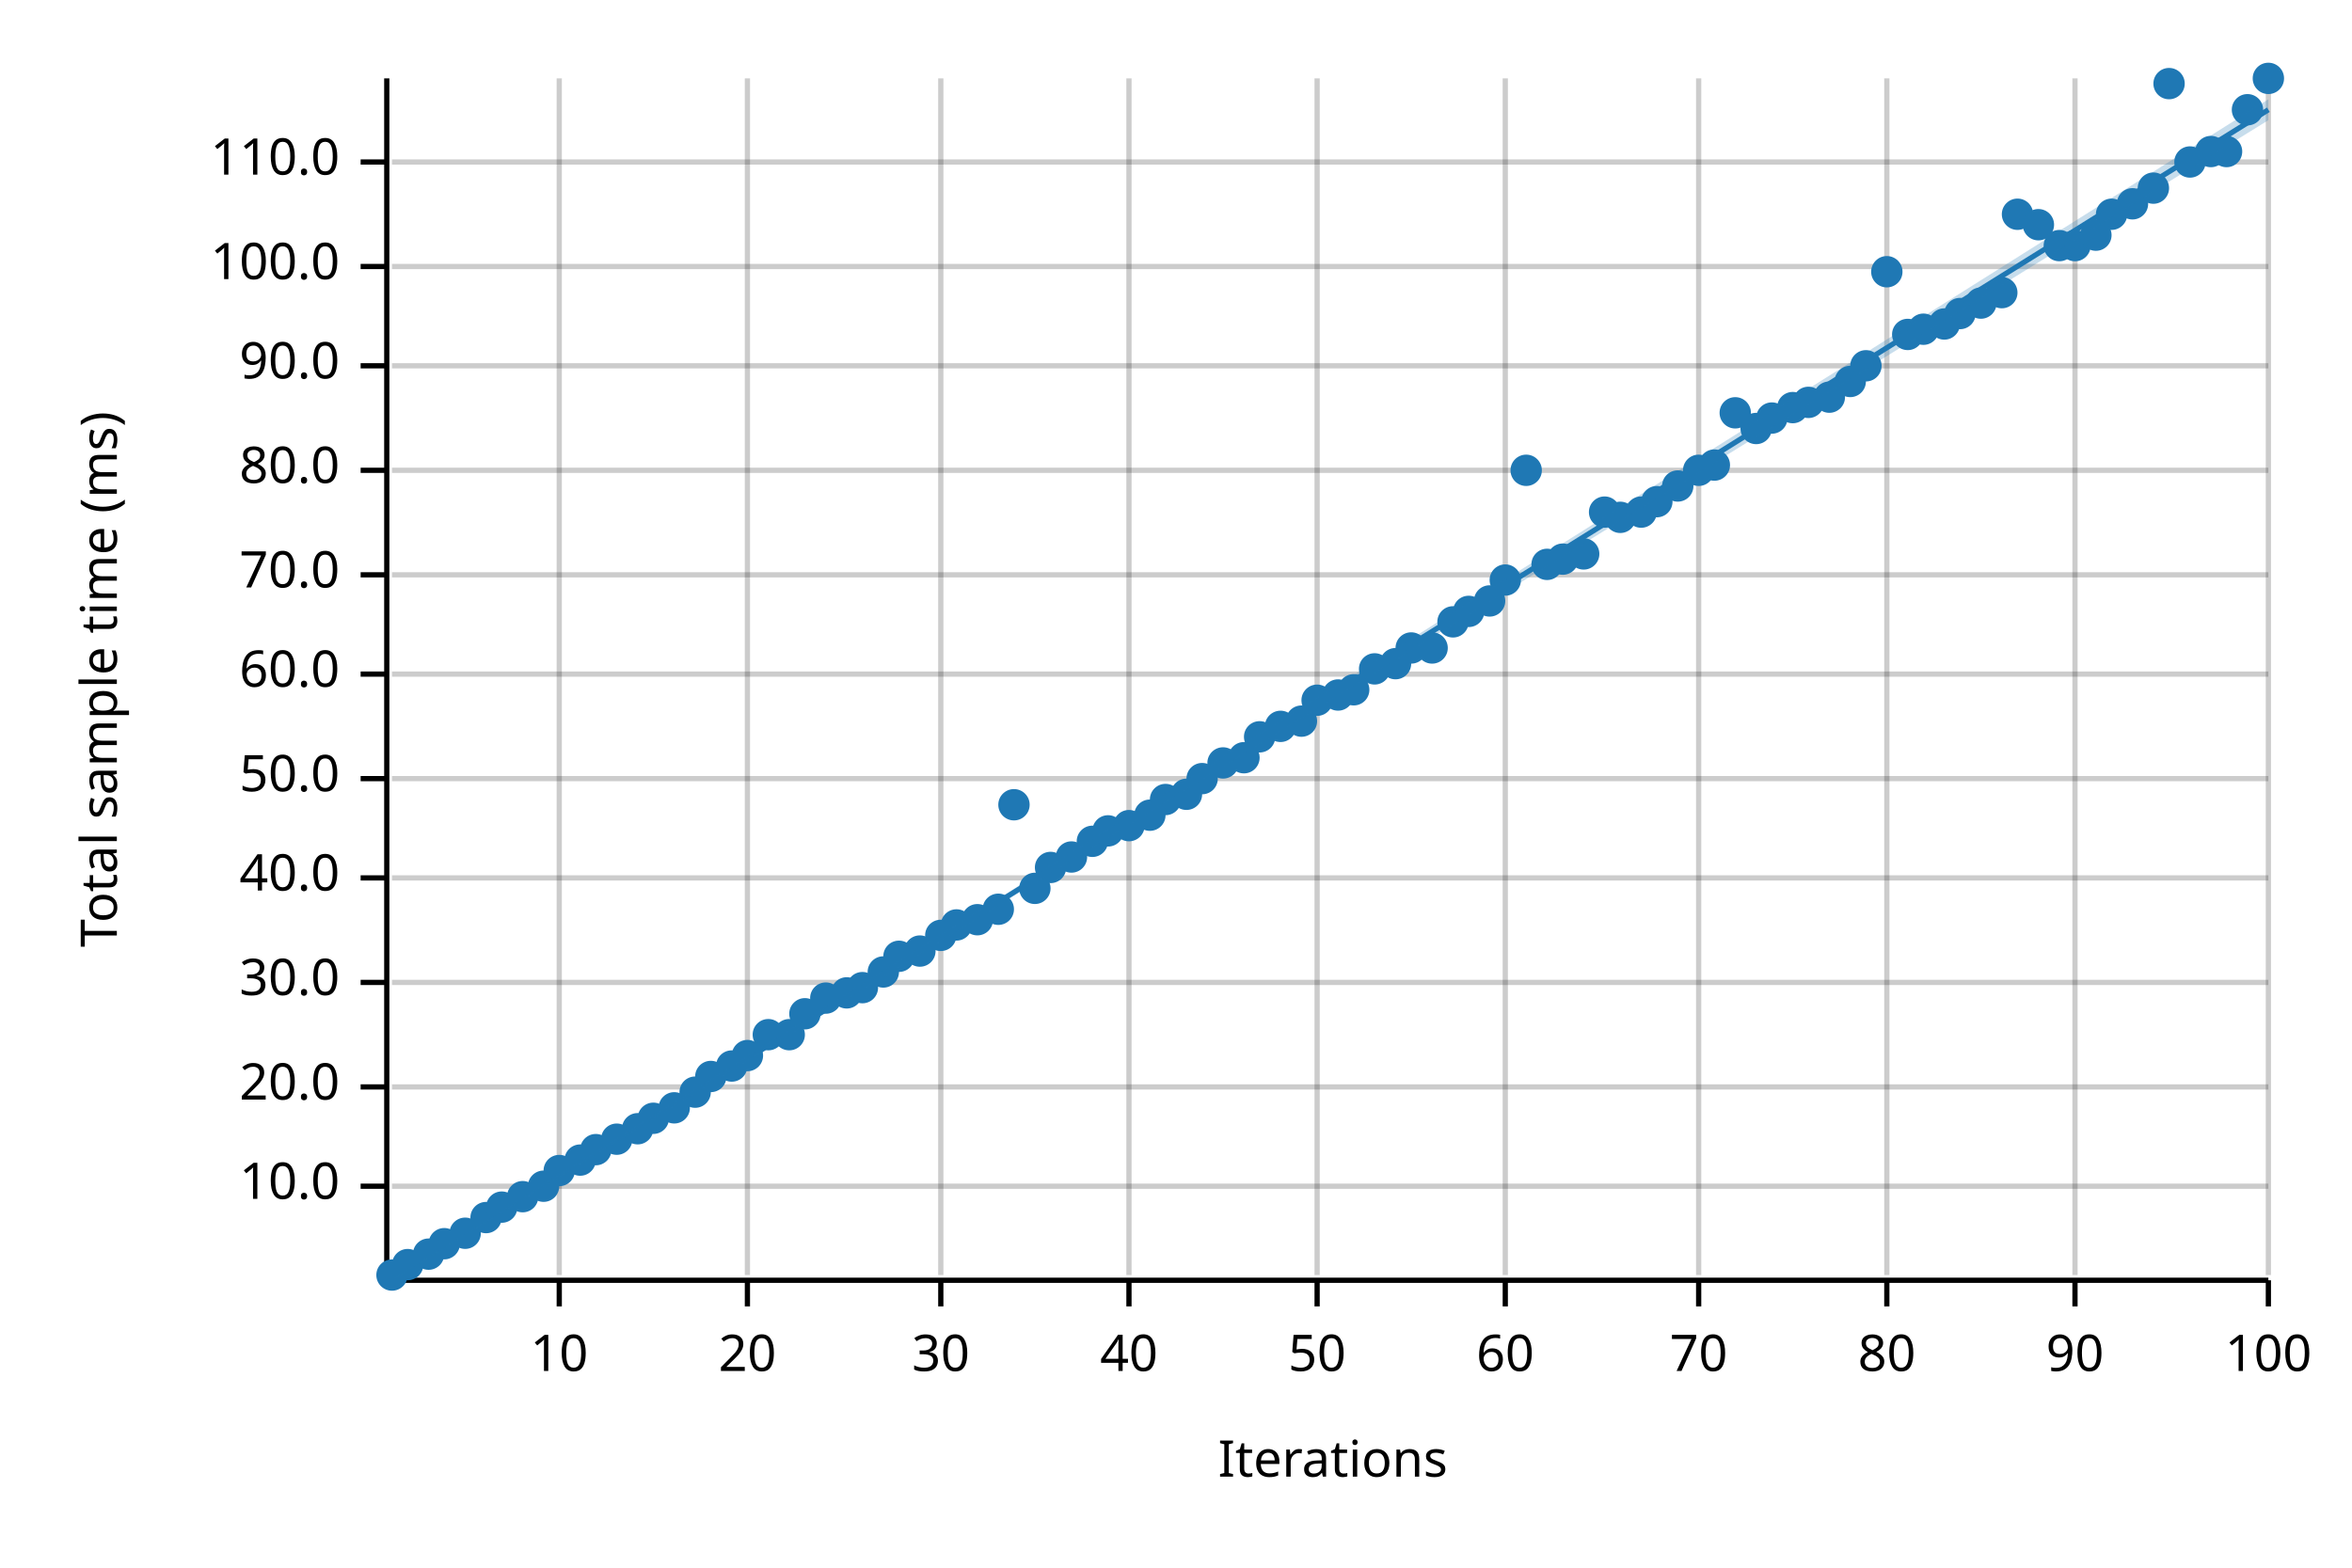
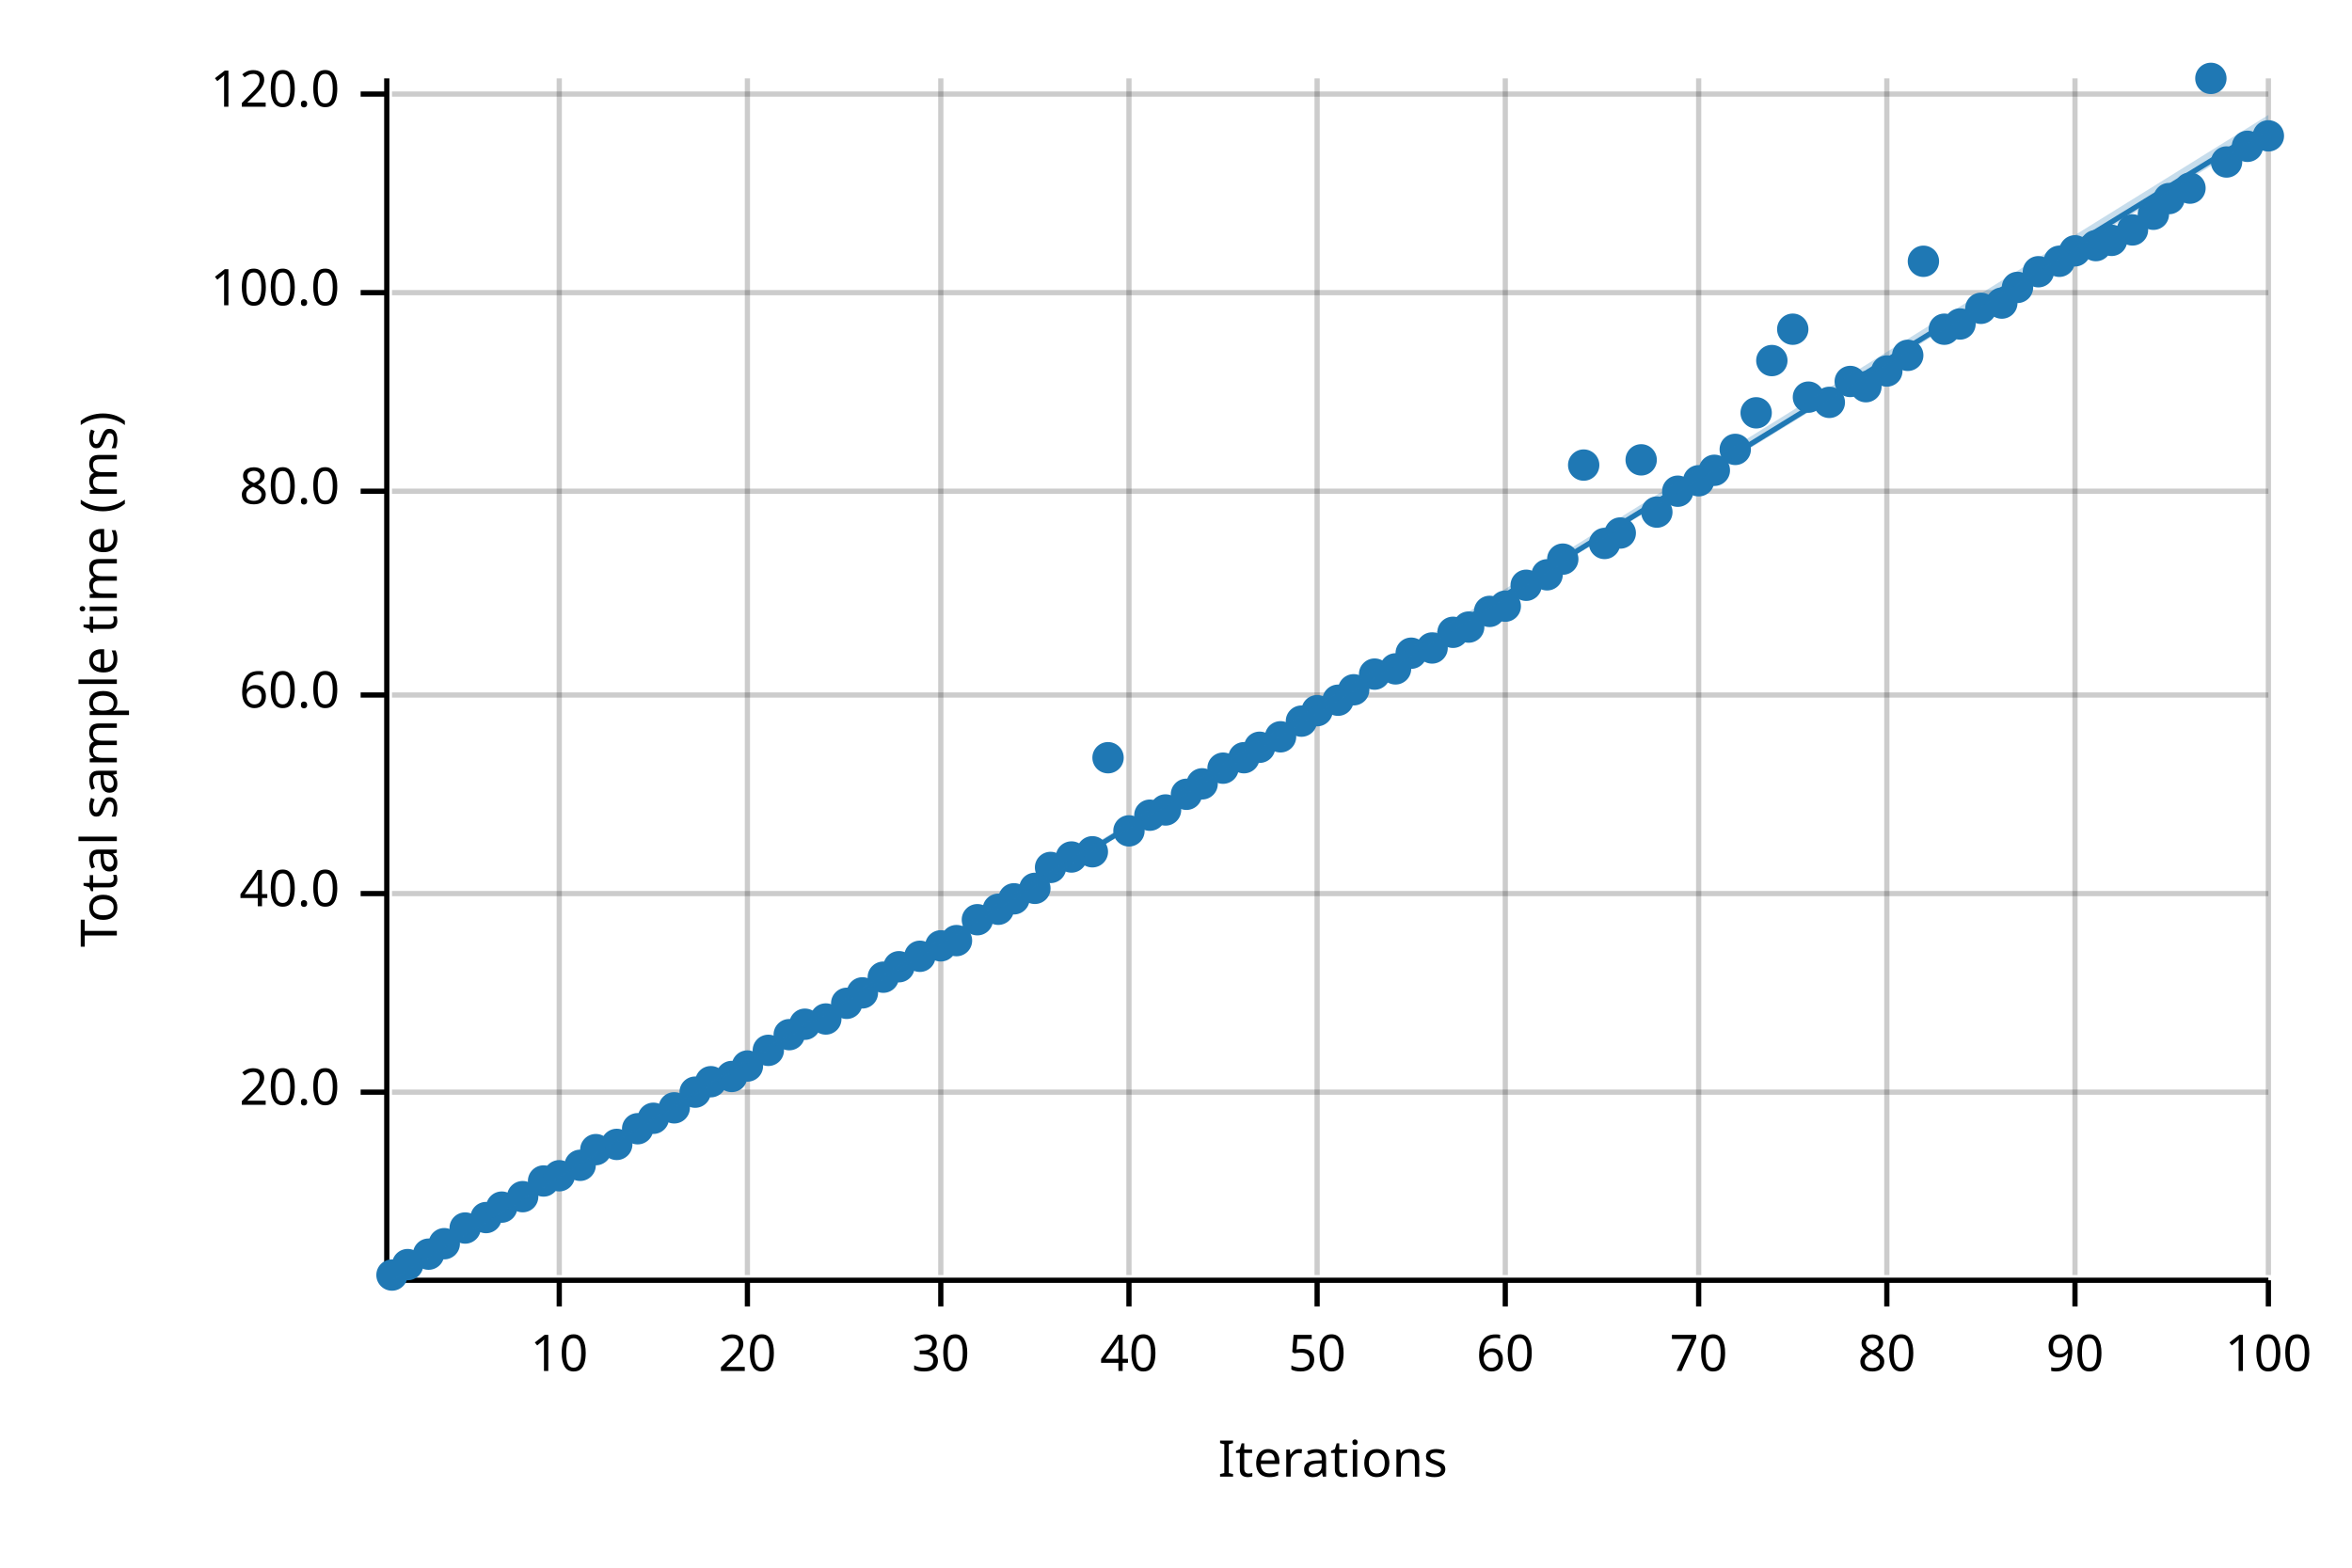
<svg xmlns="http://www.w3.org/2000/svg" width="450" height="300" viewBox="0 0 450 300">
  <text x="15" y="130" dy="0.76em" text-anchor="middle" font-family="sans-serif" font-size="9.677" opacity="1" fill="#000000" transform="rotate(270, 15, 130)">
Total sample time (ms)
</text>
  <text x="255" y="285" dy="-0.5ex" text-anchor="middle" font-family="sans-serif" font-size="9.677" opacity="1" fill="#000000">
Iterations
</text>
  <line opacity="0.2" stroke="#000000" stroke-width="1" x1="107" y1="244" x2="107" y2="15" />
  <line opacity="0.2" stroke="#000000" stroke-width="1" x1="143" y1="244" x2="143" y2="15" />
  <line opacity="0.2" stroke="#000000" stroke-width="1" x1="180" y1="244" x2="180" y2="15" />
  <line opacity="0.2" stroke="#000000" stroke-width="1" x1="216" y1="244" x2="216" y2="15" />
  <line opacity="0.2" stroke="#000000" stroke-width="1" x1="252" y1="244" x2="252" y2="15" />
  <line opacity="0.2" stroke="#000000" stroke-width="1" x1="288" y1="244" x2="288" y2="15" />
  <line opacity="0.2" stroke="#000000" stroke-width="1" x1="325" y1="244" x2="325" y2="15" />
  <line opacity="0.2" stroke="#000000" stroke-width="1" x1="361" y1="244" x2="361" y2="15" />
  <line opacity="0.2" stroke="#000000" stroke-width="1" x1="397" y1="244" x2="397" y2="15" />
  <line opacity="0.2" stroke="#000000" stroke-width="1" x1="434" y1="244" x2="434" y2="15" />
-   <line opacity="0.2" stroke="#000000" stroke-width="1" x1="75" y1="227" x2="434" y2="227" />
-   <line opacity="0.2" stroke="#000000" stroke-width="1" x1="75" y1="208" x2="434" y2="208" />
-   <line opacity="0.2" stroke="#000000" stroke-width="1" x1="75" y1="188" x2="434" y2="188" />
-   <line opacity="0.2" stroke="#000000" stroke-width="1" x1="75" y1="168" x2="434" y2="168" />
-   <line opacity="0.2" stroke="#000000" stroke-width="1" x1="75" y1="149" x2="434" y2="149" />
-   <line opacity="0.2" stroke="#000000" stroke-width="1" x1="75" y1="129" x2="434" y2="129" />
-   <line opacity="0.2" stroke="#000000" stroke-width="1" x1="75" y1="110" x2="434" y2="110" />
-   <line opacity="0.2" stroke="#000000" stroke-width="1" x1="75" y1="90" x2="434" y2="90" />
-   <line opacity="0.2" stroke="#000000" stroke-width="1" x1="75" y1="70" x2="434" y2="70" />
-   <line opacity="0.2" stroke="#000000" stroke-width="1" x1="75" y1="51" x2="434" y2="51" />
-   <line opacity="0.2" stroke="#000000" stroke-width="1" x1="75" y1="31" x2="434" y2="31" />
+   <line opacity="0.2" stroke="#000000" stroke-width="1" x1="75" y1="209" x2="434" y2="209" />
+   <line opacity="0.2" stroke="#000000" stroke-width="1" x1="75" y1="171" x2="434" y2="171" />
+   <line opacity="0.2" stroke="#000000" stroke-width="1" x1="75" y1="133" x2="434" y2="133" />
+   <line opacity="0.2" stroke="#000000" stroke-width="1" x1="75" y1="94" x2="434" y2="94" />
+   <line opacity="0.2" stroke="#000000" stroke-width="1" x1="75" y1="56" x2="434" y2="56" />
+   <line opacity="0.2" stroke="#000000" stroke-width="1" x1="75" y1="18" x2="434" y2="18" />
  <polyline fill="none" opacity="1" stroke="#000000" stroke-width="1" points="74,15 74,244 " />
-   <text x="65" y="227" dy="0.5ex" text-anchor="end" font-family="sans-serif" font-size="9.677" opacity="1" fill="#000000">
- 10.0
- </text>
-   <polyline fill="none" opacity="1" stroke="#000000" stroke-width="1" points="69,227 74,227 " />
-   <text x="65" y="208" dy="0.5ex" text-anchor="end" font-family="sans-serif" font-size="9.677" opacity="1" fill="#000000">
+   <text x="65" y="209" dy="0.5ex" text-anchor="end" font-family="sans-serif" font-size="9.677" opacity="1" fill="#000000">
20.0
</text>
-   <polyline fill="none" opacity="1" stroke="#000000" stroke-width="1" points="69,208 74,208 " />
-   <text x="65" y="188" dy="0.5ex" text-anchor="end" font-family="sans-serif" font-size="9.677" opacity="1" fill="#000000">
- 30.0
- </text>
-   <polyline fill="none" opacity="1" stroke="#000000" stroke-width="1" points="69,188 74,188 " />
-   <text x="65" y="168" dy="0.5ex" text-anchor="end" font-family="sans-serif" font-size="9.677" opacity="1" fill="#000000">
+   <polyline fill="none" opacity="1" stroke="#000000" stroke-width="1" points="69,209 74,209 " />
+   <text x="65" y="171" dy="0.5ex" text-anchor="end" font-family="sans-serif" font-size="9.677" opacity="1" fill="#000000">
40.0
</text>
-   <polyline fill="none" opacity="1" stroke="#000000" stroke-width="1" points="69,168 74,168 " />
-   <text x="65" y="149" dy="0.5ex" text-anchor="end" font-family="sans-serif" font-size="9.677" opacity="1" fill="#000000">
- 50.0
- </text>
-   <polyline fill="none" opacity="1" stroke="#000000" stroke-width="1" points="69,149 74,149 " />
-   <text x="65" y="129" dy="0.5ex" text-anchor="end" font-family="sans-serif" font-size="9.677" opacity="1" fill="#000000">
+   <polyline fill="none" opacity="1" stroke="#000000" stroke-width="1" points="69,171 74,171 " />
+   <text x="65" y="133" dy="0.5ex" text-anchor="end" font-family="sans-serif" font-size="9.677" opacity="1" fill="#000000">
60.0
</text>
-   <polyline fill="none" opacity="1" stroke="#000000" stroke-width="1" points="69,129 74,129 " />
-   <text x="65" y="110" dy="0.5ex" text-anchor="end" font-family="sans-serif" font-size="9.677" opacity="1" fill="#000000">
- 70.0
- </text>
-   <polyline fill="none" opacity="1" stroke="#000000" stroke-width="1" points="69,110 74,110 " />
-   <text x="65" y="90" dy="0.5ex" text-anchor="end" font-family="sans-serif" font-size="9.677" opacity="1" fill="#000000">
+   <polyline fill="none" opacity="1" stroke="#000000" stroke-width="1" points="69,133 74,133 " />
+   <text x="65" y="94" dy="0.5ex" text-anchor="end" font-family="sans-serif" font-size="9.677" opacity="1" fill="#000000">
80.0
</text>
-   <polyline fill="none" opacity="1" stroke="#000000" stroke-width="1" points="69,90 74,90 " />
-   <text x="65" y="70" dy="0.5ex" text-anchor="end" font-family="sans-serif" font-size="9.677" opacity="1" fill="#000000">
- 90.0
- </text>
-   <polyline fill="none" opacity="1" stroke="#000000" stroke-width="1" points="69,70 74,70 " />
-   <text x="65" y="51" dy="0.5ex" text-anchor="end" font-family="sans-serif" font-size="9.677" opacity="1" fill="#000000">
+   <polyline fill="none" opacity="1" stroke="#000000" stroke-width="1" points="69,94 74,94 " />
+   <text x="65" y="56" dy="0.5ex" text-anchor="end" font-family="sans-serif" font-size="9.677" opacity="1" fill="#000000">
100.0
</text>
-   <polyline fill="none" opacity="1" stroke="#000000" stroke-width="1" points="69,51 74,51 " />
-   <text x="65" y="31" dy="0.5ex" text-anchor="end" font-family="sans-serif" font-size="9.677" opacity="1" fill="#000000">
- 110.0
+   <polyline fill="none" opacity="1" stroke="#000000" stroke-width="1" points="69,56 74,56 " />
+   <text x="65" y="18" dy="0.5ex" text-anchor="end" font-family="sans-serif" font-size="9.677" opacity="1" fill="#000000">
+ 120.0
</text>
-   <polyline fill="none" opacity="1" stroke="#000000" stroke-width="1" points="69,31 74,31 " />
+   <polyline fill="none" opacity="1" stroke="#000000" stroke-width="1" points="69,18 74,18 " />
  <polyline fill="none" opacity="1" stroke="#000000" stroke-width="1" points="75,245 434,245 " />
  <text x="107" y="255" dy="0.76em" text-anchor="middle" font-family="sans-serif" font-size="9.677" opacity="1" fill="#000000">
10
</text>
  <polyline fill="none" opacity="1" stroke="#000000" stroke-width="1" points="107,245 107,250 " />
  <text x="143" y="255" dy="0.76em" text-anchor="middle" font-family="sans-serif" font-size="9.677" opacity="1" fill="#000000">
20
</text>
  <polyline fill="none" opacity="1" stroke="#000000" stroke-width="1" points="143,245 143,250 " />
  <text x="180" y="255" dy="0.76em" text-anchor="middle" font-family="sans-serif" font-size="9.677" opacity="1" fill="#000000">
30
</text>
  <polyline fill="none" opacity="1" stroke="#000000" stroke-width="1" points="180,245 180,250 " />
  <text x="216" y="255" dy="0.76em" text-anchor="middle" font-family="sans-serif" font-size="9.677" opacity="1" fill="#000000">
40
</text>
  <polyline fill="none" opacity="1" stroke="#000000" stroke-width="1" points="216,245 216,250 " />
  <text x="252" y="255" dy="0.76em" text-anchor="middle" font-family="sans-serif" font-size="9.677" opacity="1" fill="#000000">
50
</text>
  <polyline fill="none" opacity="1" stroke="#000000" stroke-width="1" points="252,245 252,250 " />
  <text x="288" y="255" dy="0.76em" text-anchor="middle" font-family="sans-serif" font-size="9.677" opacity="1" fill="#000000">
60
</text>
  <polyline fill="none" opacity="1" stroke="#000000" stroke-width="1" points="288,245 288,250 " />
  <text x="325" y="255" dy="0.76em" text-anchor="middle" font-family="sans-serif" font-size="9.677" opacity="1" fill="#000000">
70
</text>
  <polyline fill="none" opacity="1" stroke="#000000" stroke-width="1" points="325,245 325,250 " />
  <text x="361" y="255" dy="0.76em" text-anchor="middle" font-family="sans-serif" font-size="9.677" opacity="1" fill="#000000">
80
</text>
  <polyline fill="none" opacity="1" stroke="#000000" stroke-width="1" points="361,245 361,250 " />
  <text x="397" y="255" dy="0.76em" text-anchor="middle" font-family="sans-serif" font-size="9.677" opacity="1" fill="#000000">
90
</text>
  <polyline fill="none" opacity="1" stroke="#000000" stroke-width="1" points="397,245 397,250 " />
  <text x="434" y="255" dy="0.76em" text-anchor="middle" font-family="sans-serif" font-size="9.677" opacity="1" fill="#000000">
100
</text>
  <polyline fill="none" opacity="1" stroke="#000000" stroke-width="1" points="434,245 434,250 " />
  <circle cx="75" cy="244" r="3" opacity="1" fill="#1F78B4" stroke="none" stroke-width="1" />
  <circle cx="78" cy="242" r="3" opacity="1" fill="#1F78B4" stroke="none" stroke-width="1" />
  <circle cx="82" cy="240" r="3" opacity="1" fill="#1F78B4" stroke="none" stroke-width="1" />
  <circle cx="85" cy="238" r="3" opacity="1" fill="#1F78B4" stroke="none" stroke-width="1" />
-   <circle cx="89" cy="236" r="3" opacity="1" fill="#1F78B4" stroke="none" stroke-width="1" />
+   <circle cx="89" cy="235" r="3" opacity="1" fill="#1F78B4" stroke="none" stroke-width="1" />
  <circle cx="93" cy="233" r="3" opacity="1" fill="#1F78B4" stroke="none" stroke-width="1" />
  <circle cx="96" cy="231" r="3" opacity="1" fill="#1F78B4" stroke="none" stroke-width="1" />
  <circle cx="100" cy="229" r="3" opacity="1" fill="#1F78B4" stroke="none" stroke-width="1" />
-   <circle cx="104" cy="227" r="3" opacity="1" fill="#1F78B4" stroke="none" stroke-width="1" />
-   <circle cx="107" cy="224" r="3" opacity="1" fill="#1F78B4" stroke="none" stroke-width="1" />
-   <circle cx="111" cy="222" r="3" opacity="1" fill="#1F78B4" stroke="none" stroke-width="1" />
+   <circle cx="104" cy="226" r="3" opacity="1" fill="#1F78B4" stroke="none" stroke-width="1" />
+   <circle cx="107" cy="225" r="3" opacity="1" fill="#1F78B4" stroke="none" stroke-width="1" />
+   <circle cx="111" cy="223" r="3" opacity="1" fill="#1F78B4" stroke="none" stroke-width="1" />
  <circle cx="114" cy="220" r="3" opacity="1" fill="#1F78B4" stroke="none" stroke-width="1" />
-   <circle cx="118" cy="218" r="3" opacity="1" fill="#1F78B4" stroke="none" stroke-width="1" />
+   <circle cx="118" cy="219" r="3" opacity="1" fill="#1F78B4" stroke="none" stroke-width="1" />
  <circle cx="122" cy="216" r="3" opacity="1" fill="#1F78B4" stroke="none" stroke-width="1" />
  <circle cx="125" cy="214" r="3" opacity="1" fill="#1F78B4" stroke="none" stroke-width="1" />
  <circle cx="129" cy="212" r="3" opacity="1" fill="#1F78B4" stroke="none" stroke-width="1" />
  <circle cx="133" cy="209" r="3" opacity="1" fill="#1F78B4" stroke="none" stroke-width="1" />
-   <circle cx="136" cy="206" r="3" opacity="1" fill="#1F78B4" stroke="none" stroke-width="1" />
-   <circle cx="140" cy="204" r="3" opacity="1" fill="#1F78B4" stroke="none" stroke-width="1" />
-   <circle cx="143" cy="202" r="3" opacity="1" fill="#1F78B4" stroke="none" stroke-width="1" />
-   <circle cx="147" cy="198" r="3" opacity="1" fill="#1F78B4" stroke="none" stroke-width="1" />
+   <circle cx="136" cy="207" r="3" opacity="1" fill="#1F78B4" stroke="none" stroke-width="1" />
+   <circle cx="140" cy="206" r="3" opacity="1" fill="#1F78B4" stroke="none" stroke-width="1" />
+   <circle cx="143" cy="204" r="3" opacity="1" fill="#1F78B4" stroke="none" stroke-width="1" />
+   <circle cx="147" cy="201" r="3" opacity="1" fill="#1F78B4" stroke="none" stroke-width="1" />
  <circle cx="151" cy="198" r="3" opacity="1" fill="#1F78B4" stroke="none" stroke-width="1" />
-   <circle cx="154" cy="194" r="3" opacity="1" fill="#1F78B4" stroke="none" stroke-width="1" />
-   <circle cx="158" cy="191" r="3" opacity="1" fill="#1F78B4" stroke="none" stroke-width="1" />
-   <circle cx="162" cy="190" r="3" opacity="1" fill="#1F78B4" stroke="none" stroke-width="1" />
-   <circle cx="165" cy="189" r="3" opacity="1" fill="#1F78B4" stroke="none" stroke-width="1" />
-   <circle cx="169" cy="186" r="3" opacity="1" fill="#1F78B4" stroke="none" stroke-width="1" />
-   <circle cx="172" cy="183" r="3" opacity="1" fill="#1F78B4" stroke="none" stroke-width="1" />
-   <circle cx="176" cy="182" r="3" opacity="1" fill="#1F78B4" stroke="none" stroke-width="1" />
-   <circle cx="180" cy="179" r="3" opacity="1" fill="#1F78B4" stroke="none" stroke-width="1" />
-   <circle cx="183" cy="177" r="3" opacity="1" fill="#1F78B4" stroke="none" stroke-width="1" />
+   <circle cx="154" cy="196" r="3" opacity="1" fill="#1F78B4" stroke="none" stroke-width="1" />
+   <circle cx="158" cy="195" r="3" opacity="1" fill="#1F78B4" stroke="none" stroke-width="1" />
+   <circle cx="162" cy="192" r="3" opacity="1" fill="#1F78B4" stroke="none" stroke-width="1" />
+   <circle cx="165" cy="190" r="3" opacity="1" fill="#1F78B4" stroke="none" stroke-width="1" />
+   <circle cx="169" cy="187" r="3" opacity="1" fill="#1F78B4" stroke="none" stroke-width="1" />
+   <circle cx="172" cy="185" r="3" opacity="1" fill="#1F78B4" stroke="none" stroke-width="1" />
+   <circle cx="176" cy="183" r="3" opacity="1" fill="#1F78B4" stroke="none" stroke-width="1" />
+   <circle cx="180" cy="181" r="3" opacity="1" fill="#1F78B4" stroke="none" stroke-width="1" />
+   <circle cx="183" cy="180" r="3" opacity="1" fill="#1F78B4" stroke="none" stroke-width="1" />
  <circle cx="187" cy="176" r="3" opacity="1" fill="#1F78B4" stroke="none" stroke-width="1" />
  <circle cx="191" cy="174" r="3" opacity="1" fill="#1F78B4" stroke="none" stroke-width="1" />
-   <circle cx="194" cy="154" r="3" opacity="1" fill="#1F78B4" stroke="none" stroke-width="1" />
+   <circle cx="194" cy="172" r="3" opacity="1" fill="#1F78B4" stroke="none" stroke-width="1" />
  <circle cx="198" cy="170" r="3" opacity="1" fill="#1F78B4" stroke="none" stroke-width="1" />
  <circle cx="201" cy="166" r="3" opacity="1" fill="#1F78B4" stroke="none" stroke-width="1" />
  <circle cx="205" cy="164" r="3" opacity="1" fill="#1F78B4" stroke="none" stroke-width="1" />
-   <circle cx="209" cy="161" r="3" opacity="1" fill="#1F78B4" stroke="none" stroke-width="1" />
-   <circle cx="212" cy="159" r="3" opacity="1" fill="#1F78B4" stroke="none" stroke-width="1" />
-   <circle cx="216" cy="158" r="3" opacity="1" fill="#1F78B4" stroke="none" stroke-width="1" />
+   <circle cx="209" cy="163" r="3" opacity="1" fill="#1F78B4" stroke="none" stroke-width="1" />
+   <circle cx="212" cy="145" r="3" opacity="1" fill="#1F78B4" stroke="none" stroke-width="1" />
+   <circle cx="216" cy="159" r="3" opacity="1" fill="#1F78B4" stroke="none" stroke-width="1" />
  <circle cx="220" cy="156" r="3" opacity="1" fill="#1F78B4" stroke="none" stroke-width="1" />
-   <circle cx="223" cy="153" r="3" opacity="1" fill="#1F78B4" stroke="none" stroke-width="1" />
+   <circle cx="223" cy="155" r="3" opacity="1" fill="#1F78B4" stroke="none" stroke-width="1" />
  <circle cx="227" cy="152" r="3" opacity="1" fill="#1F78B4" stroke="none" stroke-width="1" />
-   <circle cx="230" cy="149" r="3" opacity="1" fill="#1F78B4" stroke="none" stroke-width="1" />
-   <circle cx="234" cy="146" r="3" opacity="1" fill="#1F78B4" stroke="none" stroke-width="1" />
+   <circle cx="230" cy="150" r="3" opacity="1" fill="#1F78B4" stroke="none" stroke-width="1" />
+   <circle cx="234" cy="147" r="3" opacity="1" fill="#1F78B4" stroke="none" stroke-width="1" />
  <circle cx="238" cy="145" r="3" opacity="1" fill="#1F78B4" stroke="none" stroke-width="1" />
-   <circle cx="241" cy="141" r="3" opacity="1" fill="#1F78B4" stroke="none" stroke-width="1" />
-   <circle cx="245" cy="139" r="3" opacity="1" fill="#1F78B4" stroke="none" stroke-width="1" />
+   <circle cx="241" cy="143" r="3" opacity="1" fill="#1F78B4" stroke="none" stroke-width="1" />
+   <circle cx="245" cy="141" r="3" opacity="1" fill="#1F78B4" stroke="none" stroke-width="1" />
  <circle cx="249" cy="138" r="3" opacity="1" fill="#1F78B4" stroke="none" stroke-width="1" />
-   <circle cx="252" cy="134" r="3" opacity="1" fill="#1F78B4" stroke="none" stroke-width="1" />
-   <circle cx="256" cy="133" r="3" opacity="1" fill="#1F78B4" stroke="none" stroke-width="1" />
+   <circle cx="252" cy="136" r="3" opacity="1" fill="#1F78B4" stroke="none" stroke-width="1" />
+   <circle cx="256" cy="134" r="3" opacity="1" fill="#1F78B4" stroke="none" stroke-width="1" />
  <circle cx="259" cy="132" r="3" opacity="1" fill="#1F78B4" stroke="none" stroke-width="1" />
-   <circle cx="263" cy="128" r="3" opacity="1" fill="#1F78B4" stroke="none" stroke-width="1" />
-   <circle cx="267" cy="127" r="3" opacity="1" fill="#1F78B4" stroke="none" stroke-width="1" />
-   <circle cx="270" cy="124" r="3" opacity="1" fill="#1F78B4" stroke="none" stroke-width="1" />
+   <circle cx="263" cy="129" r="3" opacity="1" fill="#1F78B4" stroke="none" stroke-width="1" />
+   <circle cx="267" cy="128" r="3" opacity="1" fill="#1F78B4" stroke="none" stroke-width="1" />
+   <circle cx="270" cy="125" r="3" opacity="1" fill="#1F78B4" stroke="none" stroke-width="1" />
  <circle cx="274" cy="124" r="3" opacity="1" fill="#1F78B4" stroke="none" stroke-width="1" />
-   <circle cx="278" cy="119" r="3" opacity="1" fill="#1F78B4" stroke="none" stroke-width="1" />
-   <circle cx="281" cy="117" r="3" opacity="1" fill="#1F78B4" stroke="none" stroke-width="1" />
-   <circle cx="285" cy="115" r="3" opacity="1" fill="#1F78B4" stroke="none" stroke-width="1" />
-   <circle cx="288" cy="111" r="3" opacity="1" fill="#1F78B4" stroke="none" stroke-width="1" />
-   <circle cx="292" cy="90" r="3" opacity="1" fill="#1F78B4" stroke="none" stroke-width="1" />
-   <circle cx="296" cy="108" r="3" opacity="1" fill="#1F78B4" stroke="none" stroke-width="1" />
+   <circle cx="278" cy="121" r="3" opacity="1" fill="#1F78B4" stroke="none" stroke-width="1" />
+   <circle cx="281" cy="120" r="3" opacity="1" fill="#1F78B4" stroke="none" stroke-width="1" />
+   <circle cx="285" cy="117" r="3" opacity="1" fill="#1F78B4" stroke="none" stroke-width="1" />
+   <circle cx="288" cy="116" r="3" opacity="1" fill="#1F78B4" stroke="none" stroke-width="1" />
+   <circle cx="292" cy="112" r="3" opacity="1" fill="#1F78B4" stroke="none" stroke-width="1" />
+   <circle cx="296" cy="110" r="3" opacity="1" fill="#1F78B4" stroke="none" stroke-width="1" />
  <circle cx="299" cy="107" r="3" opacity="1" fill="#1F78B4" stroke="none" stroke-width="1" />
-   <circle cx="303" cy="106" r="3" opacity="1" fill="#1F78B4" stroke="none" stroke-width="1" />
-   <circle cx="307" cy="98" r="3" opacity="1" fill="#1F78B4" stroke="none" stroke-width="1" />
-   <circle cx="310" cy="99" r="3" opacity="1" fill="#1F78B4" stroke="none" stroke-width="1" />
-   <circle cx="314" cy="98" r="3" opacity="1" fill="#1F78B4" stroke="none" stroke-width="1" />
-   <circle cx="317" cy="96" r="3" opacity="1" fill="#1F78B4" stroke="none" stroke-width="1" />
-   <circle cx="321" cy="93" r="3" opacity="1" fill="#1F78B4" stroke="none" stroke-width="1" />
-   <circle cx="325" cy="90" r="3" opacity="1" fill="#1F78B4" stroke="none" stroke-width="1" />
-   <circle cx="328" cy="89" r="3" opacity="1" fill="#1F78B4" stroke="none" stroke-width="1" />
-   <circle cx="332" cy="79" r="3" opacity="1" fill="#1F78B4" stroke="none" stroke-width="1" />
-   <circle cx="336" cy="82" r="3" opacity="1" fill="#1F78B4" stroke="none" stroke-width="1" />
-   <circle cx="339" cy="80" r="3" opacity="1" fill="#1F78B4" stroke="none" stroke-width="1" />
-   <circle cx="343" cy="78" r="3" opacity="1" fill="#1F78B4" stroke="none" stroke-width="1" />
-   <circle cx="346" cy="77" r="3" opacity="1" fill="#1F78B4" stroke="none" stroke-width="1" />
-   <circle cx="350" cy="76" r="3" opacity="1" fill="#1F78B4" stroke="none" stroke-width="1" />
+   <circle cx="303" cy="89" r="3" opacity="1" fill="#1F78B4" stroke="none" stroke-width="1" />
+   <circle cx="307" cy="104" r="3" opacity="1" fill="#1F78B4" stroke="none" stroke-width="1" />
+   <circle cx="310" cy="102" r="3" opacity="1" fill="#1F78B4" stroke="none" stroke-width="1" />
+   <circle cx="314" cy="88" r="3" opacity="1" fill="#1F78B4" stroke="none" stroke-width="1" />
+   <circle cx="317" cy="98" r="3" opacity="1" fill="#1F78B4" stroke="none" stroke-width="1" />
+   <circle cx="321" cy="94" r="3" opacity="1" fill="#1F78B4" stroke="none" stroke-width="1" />
+   <circle cx="325" cy="92" r="3" opacity="1" fill="#1F78B4" stroke="none" stroke-width="1" />
+   <circle cx="328" cy="90" r="3" opacity="1" fill="#1F78B4" stroke="none" stroke-width="1" />
+   <circle cx="332" cy="86" r="3" opacity="1" fill="#1F78B4" stroke="none" stroke-width="1" />
+   <circle cx="336" cy="79" r="3" opacity="1" fill="#1F78B4" stroke="none" stroke-width="1" />
+   <circle cx="339" cy="69" r="3" opacity="1" fill="#1F78B4" stroke="none" stroke-width="1" />
+   <circle cx="343" cy="63" r="3" opacity="1" fill="#1F78B4" stroke="none" stroke-width="1" />
+   <circle cx="346" cy="76" r="3" opacity="1" fill="#1F78B4" stroke="none" stroke-width="1" />
+   <circle cx="350" cy="77" r="3" opacity="1" fill="#1F78B4" stroke="none" stroke-width="1" />
  <circle cx="354" cy="73" r="3" opacity="1" fill="#1F78B4" stroke="none" stroke-width="1" />
-   <circle cx="357" cy="70" r="3" opacity="1" fill="#1F78B4" stroke="none" stroke-width="1" />
-   <circle cx="361" cy="52" r="3" opacity="1" fill="#1F78B4" stroke="none" stroke-width="1" />
-   <circle cx="365" cy="64" r="3" opacity="1" fill="#1F78B4" stroke="none" stroke-width="1" />
-   <circle cx="368" cy="63" r="3" opacity="1" fill="#1F78B4" stroke="none" stroke-width="1" />
-   <circle cx="372" cy="62" r="3" opacity="1" fill="#1F78B4" stroke="none" stroke-width="1" />
-   <circle cx="375" cy="60" r="3" opacity="1" fill="#1F78B4" stroke="none" stroke-width="1" />
-   <circle cx="379" cy="58" r="3" opacity="1" fill="#1F78B4" stroke="none" stroke-width="1" />
-   <circle cx="383" cy="56" r="3" opacity="1" fill="#1F78B4" stroke="none" stroke-width="1" />
-   <circle cx="386" cy="41" r="3" opacity="1" fill="#1F78B4" stroke="none" stroke-width="1" />
-   <circle cx="390" cy="43" r="3" opacity="1" fill="#1F78B4" stroke="none" stroke-width="1" />
-   <circle cx="394" cy="47" r="3" opacity="1" fill="#1F78B4" stroke="none" stroke-width="1" />
-   <circle cx="397" cy="47" r="3" opacity="1" fill="#1F78B4" stroke="none" stroke-width="1" />
-   <circle cx="401" cy="45" r="3" opacity="1" fill="#1F78B4" stroke="none" stroke-width="1" />
-   <circle cx="404" cy="41" r="3" opacity="1" fill="#1F78B4" stroke="none" stroke-width="1" />
-   <circle cx="408" cy="39" r="3" opacity="1" fill="#1F78B4" stroke="none" stroke-width="1" />
-   <circle cx="412" cy="36" r="3" opacity="1" fill="#1F78B4" stroke="none" stroke-width="1" />
-   <circle cx="415" cy="16" r="3" opacity="1" fill="#1F78B4" stroke="none" stroke-width="1" />
-   <circle cx="419" cy="31" r="3" opacity="1" fill="#1F78B4" stroke="none" stroke-width="1" />
-   <circle cx="423" cy="29" r="3" opacity="1" fill="#1F78B4" stroke="none" stroke-width="1" />
-   <circle cx="426" cy="29" r="3" opacity="1" fill="#1F78B4" stroke="none" stroke-width="1" />
-   <circle cx="430" cy="21" r="3" opacity="1" fill="#1F78B4" stroke="none" stroke-width="1" />
-   <circle cx="434" cy="15" r="3" opacity="1" fill="#1F78B4" stroke="none" stroke-width="1" />
-   <polyline fill="none" opacity="1" stroke="#1F78B4" stroke-width="1" points="75,245 434,21 " />
-   <polygon opacity="0.25" fill="#1F78B4" points="75,245 434,23 434,19 " />
+   <circle cx="357" cy="74" r="3" opacity="1" fill="#1F78B4" stroke="none" stroke-width="1" />
+   <circle cx="361" cy="71" r="3" opacity="1" fill="#1F78B4" stroke="none" stroke-width="1" />
+   <circle cx="365" cy="68" r="3" opacity="1" fill="#1F78B4" stroke="none" stroke-width="1" />
+   <circle cx="368" cy="50" r="3" opacity="1" fill="#1F78B4" stroke="none" stroke-width="1" />
+   <circle cx="372" cy="63" r="3" opacity="1" fill="#1F78B4" stroke="none" stroke-width="1" />
+   <circle cx="375" cy="62" r="3" opacity="1" fill="#1F78B4" stroke="none" stroke-width="1" />
+   <circle cx="379" cy="59" r="3" opacity="1" fill="#1F78B4" stroke="none" stroke-width="1" />
+   <circle cx="383" cy="58" r="3" opacity="1" fill="#1F78B4" stroke="none" stroke-width="1" />
+   <circle cx="386" cy="55" r="3" opacity="1" fill="#1F78B4" stroke="none" stroke-width="1" />
+   <circle cx="390" cy="52" r="3" opacity="1" fill="#1F78B4" stroke="none" stroke-width="1" />
+   <circle cx="394" cy="50" r="3" opacity="1" fill="#1F78B4" stroke="none" stroke-width="1" />
+   <circle cx="397" cy="48" r="3" opacity="1" fill="#1F78B4" stroke="none" stroke-width="1" />
+   <circle cx="401" cy="47" r="3" opacity="1" fill="#1F78B4" stroke="none" stroke-width="1" />
+   <circle cx="404" cy="46" r="3" opacity="1" fill="#1F78B4" stroke="none" stroke-width="1" />
+   <circle cx="408" cy="44" r="3" opacity="1" fill="#1F78B4" stroke="none" stroke-width="1" />
+   <circle cx="412" cy="41" r="3" opacity="1" fill="#1F78B4" stroke="none" stroke-width="1" />
+   <circle cx="415" cy="38" r="3" opacity="1" fill="#1F78B4" stroke="none" stroke-width="1" />
+   <circle cx="419" cy="36" r="3" opacity="1" fill="#1F78B4" stroke="none" stroke-width="1" />
+   <circle cx="423" cy="15" r="3" opacity="1" fill="#1F78B4" stroke="none" stroke-width="1" />
+   <circle cx="426" cy="31" r="3" opacity="1" fill="#1F78B4" stroke="none" stroke-width="1" />
+   <circle cx="430" cy="28" r="3" opacity="1" fill="#1F78B4" stroke="none" stroke-width="1" />
+   <circle cx="434" cy="26" r="3" opacity="1" fill="#1F78B4" stroke="none" stroke-width="1" />
+   <polyline fill="none" opacity="1" stroke="#1F78B4" stroke-width="1" points="75,245 434,24 " />
+   <polygon opacity="0.25" fill="#1F78B4" points="75,245 434,25 434,22 " />
</svg>
